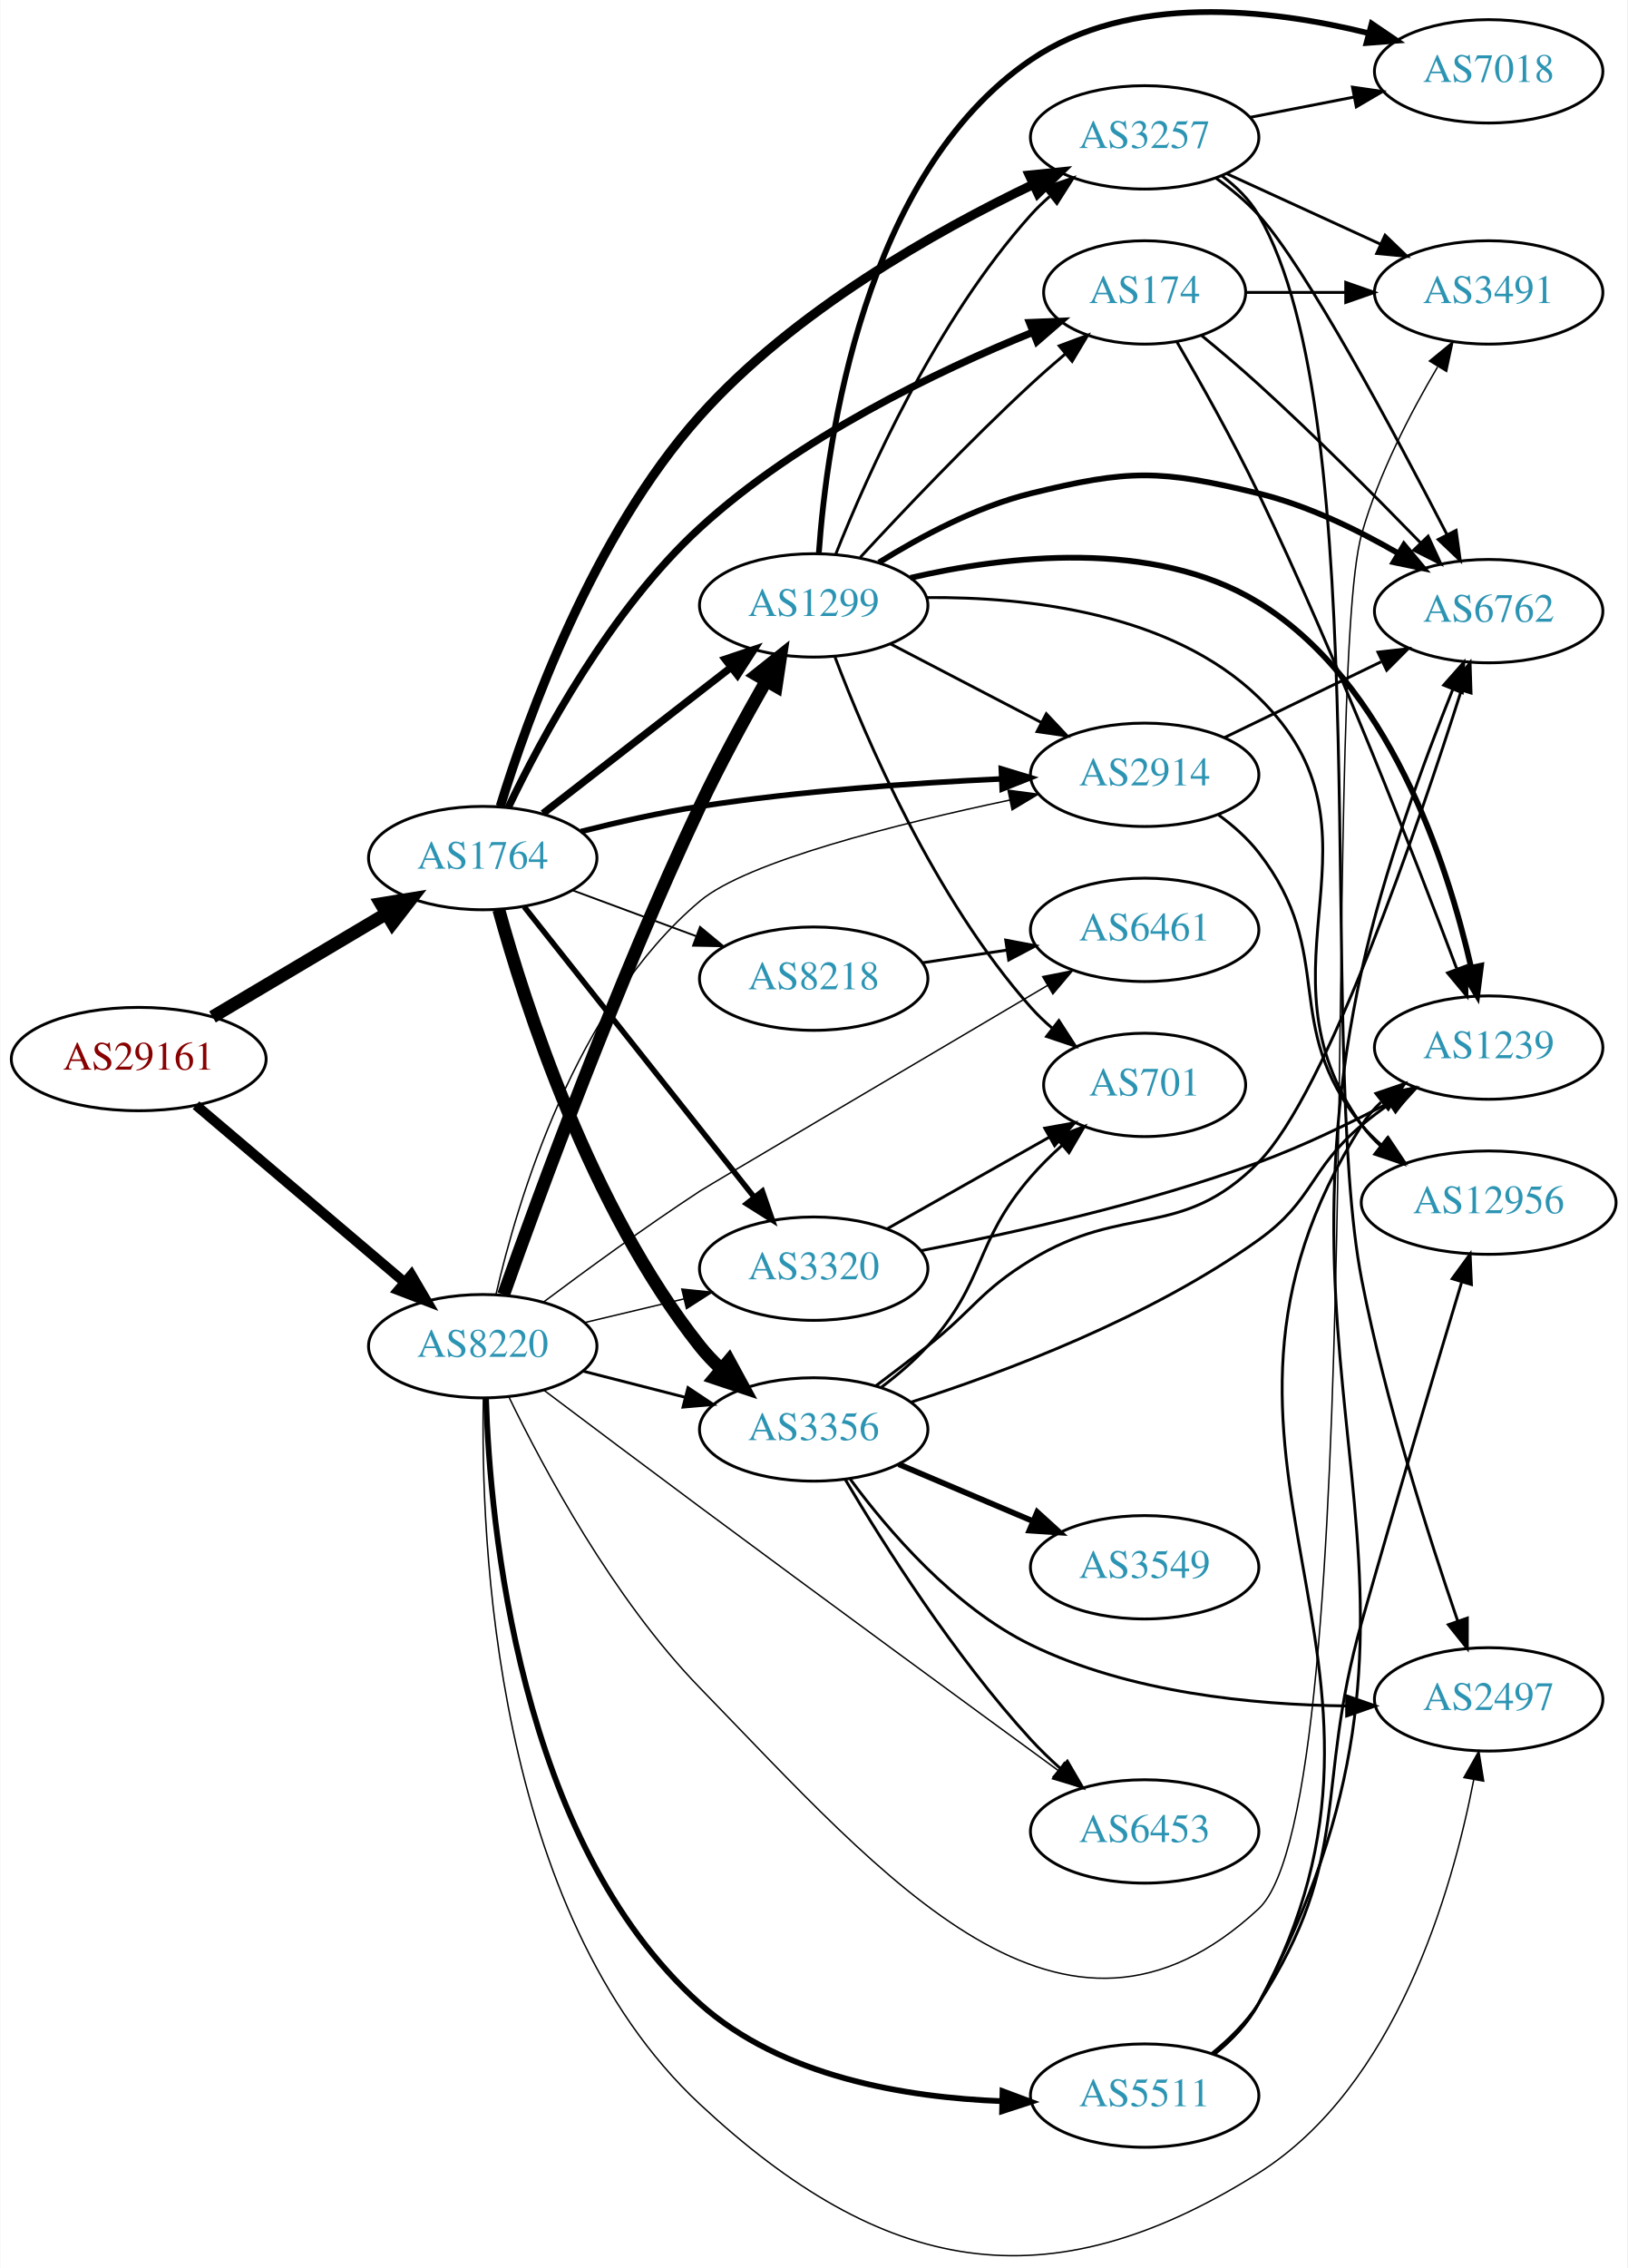
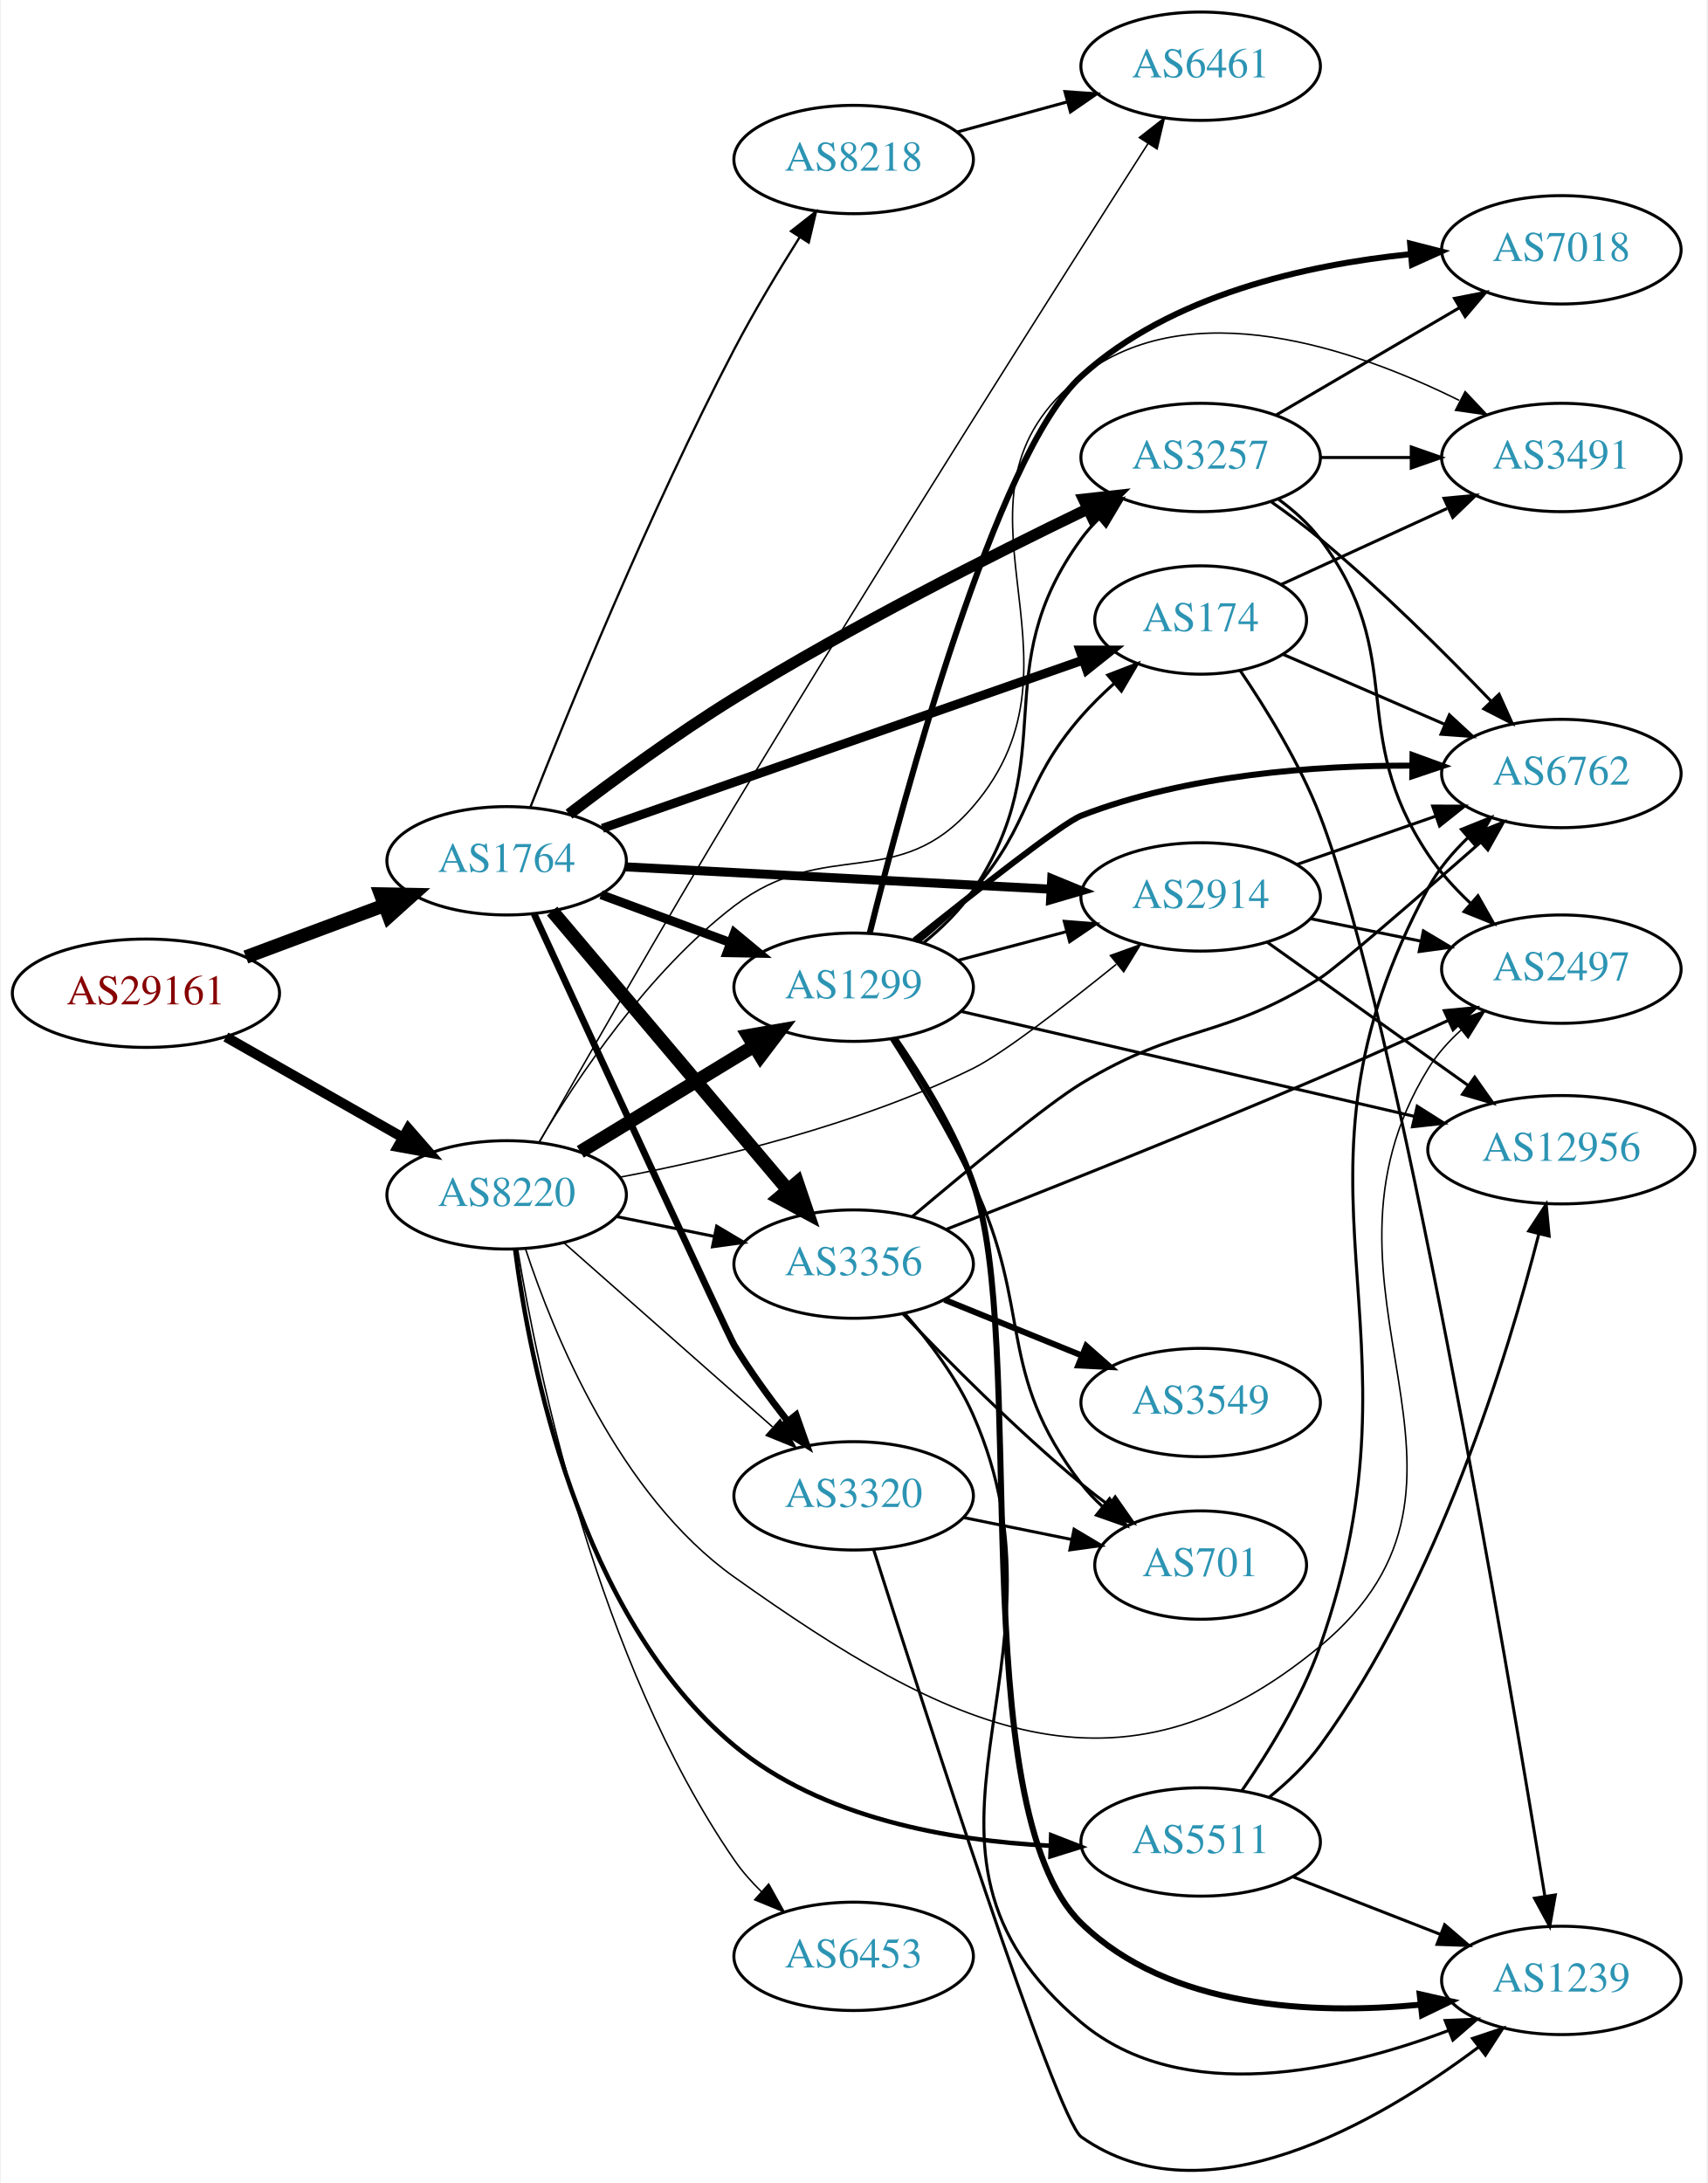
- <svg xmlns="http://www.w3.org/2000/svg" xmlns:xlink="http://www.w3.org/1999/xlink" width="567pt" height="790pt" viewBox="0.00 0.00 566.66 789.89">
-   <g id="graph0" class="graph" transform="scale(1 1) rotate(0) translate(4 785.887)">
-     <polygon fill="white" stroke="none" points="-4,4 -4,-785.887 562.663,-785.887 562.663,4 -4,4" />
+ <svg xmlns="http://www.w3.org/2000/svg" xmlns:xlink="http://www.w3.org/1999/xlink" width="567pt" height="725pt" viewBox="0.00 0.00 566.66 725.31">
+   <g id="graph0" class="graph" transform="scale(1 1) rotate(0) translate(4 721.313)">
+     <polygon fill="white" stroke="none" points="-4,4 -4,-721.313 562.663,-721.313 562.663,4 -4,4" />
    <g id="node1" class="node">
      <g id="a_node1">
        <a xlink:href="/asn/29161" xlink:title="AS29161 ~ Verbund Management Service GmbH [AT]">
-           <ellipse fill="#ffffff" stroke="black" cx="44.196" cy="-417.043" rx="44.393" ry="18" />
-           <text text-anchor="middle" x="44.196" y="-413.343" font-family="Times,serif" font-size="14.00" fill="#880000">AS29161</text>
+           <ellipse fill="#ffffff" stroke="black" cx="44.196" cy="-391.313" rx="44.393" ry="18" />
+           <text text-anchor="middle" x="44.196" y="-387.613" font-family="Times,serif" font-size="14.00" fill="#880000">AS29161</text>
        </a>
      </g>
    </g>
    <g id="node2" class="node">
      <g id="a_node2">
        <a xlink:href="/asn/1764" xlink:title="AS1764 ~ NEXTLAYER-AS [AT]">
-           <ellipse fill="#ffffff" stroke="black" cx="164.039" cy="-487.043" rx="39.794" ry="18" />
-           <text text-anchor="middle" x="164.039" y="-483.343" font-family="Times,serif" font-size="14.00" fill="#2c94b3">AS1764</text>
+           <ellipse fill="#ffffff" stroke="black" cx="164.039" cy="-435.313" rx="39.794" ry="18" />
+           <text text-anchor="middle" x="164.039" y="-431.613" font-family="Times,serif" font-size="14.00" fill="#2c94b3">AS1764</text>
        </a>
      </g>
    </g>
    <g id="edge1" class="edge">
-       <path fill="none" stroke="black" stroke-width="4.5" d="M69.9,-431.717C87.495,-442.169 111.321,-456.322 130.47,-467.697" />
-       <polygon fill="black" stroke="black" stroke-width="4.5" points="128.564,-471.144 139.173,-472.866 132.586,-464.374 128.564,-471.144" />
+       <path fill="none" stroke="black" stroke-width="4.5" d="M77.397,-403.336C91.596,-408.637 108.421,-414.92 123.384,-420.507" />
+       <polygon fill="black" stroke="black" stroke-width="4.5" points="122.156,-424.251 132.902,-424.06 124.911,-416.873 122.156,-424.251" />
    </g>
    <g id="node3" class="node">
      <g id="a_node3">
        <a xlink:href="/asn/8220" xlink:title="AS8220 ~ COLT [GB]">
-           <ellipse fill="#ffffff" stroke="black" cx="164.039" cy="-317.043" rx="39.794" ry="18" />
-           <text text-anchor="middle" x="164.039" y="-313.343" font-family="Times,serif" font-size="14.00" fill="#2c94b3">AS8220</text>
+           <ellipse fill="#ffffff" stroke="black" cx="164.039" cy="-324.313" rx="39.794" ry="18" />
+           <text text-anchor="middle" x="164.039" y="-320.613" font-family="Times,serif" font-size="14.00" fill="#2c94b3">AS8220</text>
        </a>
      </g>
    </g>
    <g id="edge2" class="edge">
-       <path fill="none" stroke="black" stroke-width="3.5" d="M64.129,-400.976C83.831,-384.258 114.826,-357.956 136.864,-339.254" />
-       <polygon fill="black" stroke="black" stroke-width="3.5" points="139.181,-341.879 144.541,-332.74 134.651,-336.542 139.181,-341.879" />
+       <path fill="none" stroke="black" stroke-width="3.333" d="M70.766,-376.775C87.985,-366.985 110.871,-353.973 129.542,-343.357" />
+       <polygon fill="black" stroke="black" stroke-width="3.333" points="131.363,-346.348 138.326,-338.363 127.903,-340.263 131.363,-346.348" />
    </g>
    <g id="node4" class="node">
      <g id="a_node4">
-         <a xlink:href="/asn/3257" xlink:title="AS3257 ~ GTT [DE]">
-           <ellipse fill="#ffffff" stroke="black" cx="394.625" cy="-738.043" rx="39.794" ry="18" />
-           <text text-anchor="middle" x="394.625" y="-734.343" font-family="Times,serif" font-size="14.00" fill="#2c94b3">AS3257</text>
+         <a xlink:href="/asn/2914" xlink:title="AS2914 ~ NTT America, Inc. [US]">
+           <ellipse fill="#ffffff" stroke="black" cx="394.625" cy="-423.313" rx="39.794" ry="18" />
+           <text text-anchor="middle" x="394.625" y="-419.613" font-family="Times,serif" font-size="14.00" fill="#2c94b3">AS2914</text>
        </a>
      </g>
    </g>
    <g id="edge3" class="edge">
-       <path fill="none" stroke="black" stroke-width="3.214" d="M170.157,-505.057C179.64,-535.876 202.438,-599.417 239.685,-641.043 272.321,-677.515 321.838,-705.37 355.85,-721.679" />
-       <polygon fill="black" stroke="black" stroke-width="3.214" points="354.465,-724.895 365.005,-725.97 357.436,-718.556 354.465,-724.895" />
+       <path fill="none" stroke="black" stroke-width="3" d="M203.557,-433.291C242.464,-431.248 302.694,-428.086 344.899,-425.871" />
+       <polygon fill="black" stroke="black" stroke-width="3" points="345.146,-429.363 354.949,-425.343 344.779,-422.372 345.146,-429.363" />
    </g>
    <g id="node5" class="node">
      <g id="a_node5">
        <a xlink:href="/asn/8218" xlink:title="AS8218 ~ legacy Neotelecoms [FR]">
-           <ellipse fill="#ffffff" stroke="black" cx="279.332" cy="-445.043" rx="39.794" ry="18" />
-           <text text-anchor="middle" x="279.332" y="-441.343" font-family="Times,serif" font-size="14.00" fill="#2c94b3">AS8218</text>
+           <ellipse fill="#ffffff" stroke="black" cx="279.332" cy="-668.313" rx="39.794" ry="18" />
+           <text text-anchor="middle" x="279.332" y="-664.613" font-family="Times,serif" font-size="14.00" fill="#2c94b3">AS8218</text>
        </a>
      </g>
    </g>
    <g id="edge4" class="edge">
-       <path fill="none" stroke="black" stroke-width="0.643" d="M195.399,-475.788C208.606,-470.892 224.263,-465.087 238.396,-459.848" />
-       <polygon fill="black" stroke="black" stroke-width="0.643" points="239.728,-463.087 247.887,-456.329 237.294,-456.524 239.728,-463.087" />
+       <path fill="none" stroke="black" stroke-width="0.75" d="M171.898,-453.058C184.216,-484.397 211.445,-551.332 239.685,-605.313 246.256,-617.873 254.352,-631.324 261.434,-642.559" />
+       <polygon fill="black" stroke="black" stroke-width="0.75" points="258.514,-644.49 266.847,-651.034 264.414,-640.722 258.514,-644.49" />
    </g>
    <g id="node6" class="node">
      <g id="a_node6">
-         <a xlink:href="/asn/1299" xlink:title="AS1299 ~ Telia Carrier [EU]">
-           <ellipse fill="#ffffff" stroke="black" cx="279.332" cy="-575.043" rx="39.794" ry="18" />
-           <text text-anchor="middle" x="279.332" y="-571.343" font-family="Times,serif" font-size="14.00" fill="#2c94b3">AS1299</text>
+         <a xlink:href="/asn/3257" xlink:title="AS3257 ~ GTT [DE]">
+           <ellipse fill="#ffffff" stroke="black" cx="394.625" cy="-569.313" rx="39.794" ry="18" />
+           <text text-anchor="middle" x="394.625" y="-565.613" font-family="Times,serif" font-size="14.00" fill="#2c94b3">AS3257</text>
        </a>
      </g>
    </g>
    <g id="edge5" class="edge">
-       <path fill="none" stroke="black" stroke-width="2.571" d="M185.032,-502.573C203.233,-516.711 230.282,-537.72 250.575,-553.483" />
-       <polygon fill="black" stroke="black" stroke-width="2.571" points="248.493,-556.298 258.538,-559.668 252.787,-550.77 248.493,-556.298" />
+       <path fill="none" stroke="black" stroke-width="3.75" d="M184.763,-450.806C199.502,-462.077 220.355,-477.387 239.685,-489.313 278.48,-513.246 325.207,-536.841 356.928,-552.134" />
+       <polygon fill="black" stroke="black" stroke-width="3.75" points="355.735,-555.443 366.266,-556.604 358.758,-549.129 355.735,-555.443" />
    </g>
    <g id="node7" class="node">
      <g id="a_node7">
        <a xlink:href="/asn/3320" xlink:title="AS3320 ~ DTAG [DE]">
-           <ellipse fill="#ffffff" stroke="black" cx="279.332" cy="-344.043" rx="39.794" ry="18" />
-           <text text-anchor="middle" x="279.332" y="-340.343" font-family="Times,serif" font-size="14.00" fill="#2c94b3">AS3320</text>
+           <ellipse fill="#ffffff" stroke="black" cx="279.332" cy="-224.313" rx="39.794" ry="18" />
+           <text text-anchor="middle" x="279.332" y="-220.613" font-family="Times,serif" font-size="14.00" fill="#2c94b3">AS3320</text>
        </a>
      </g>
    </g>
    <g id="edge6" class="edge">
-       <path fill="none" stroke="black" stroke-width="1.929" d="M178.48,-470.077C198.325,-445.028 235.589,-397.994 258.555,-369.005" />
-       <polygon fill="black" stroke="black" stroke-width="1.929" points="261.441,-370.998 264.908,-360.986 255.955,-366.651 261.441,-370.998" />
+       <path fill="none" stroke="black" stroke-width="2.25" d="M173.191,-417.594C192.132,-376.444 237.66,-277.645 239.685,-274.313 244.874,-265.775 251.261,-256.985 257.338,-249.202" />
+       <polygon fill="black" stroke="black" stroke-width="2.25" points="260.218,-251.204 263.738,-241.211 254.755,-246.828 260.218,-251.204" />
    </g>
    <g id="node8" class="node">
      <g id="a_node8">
-         <a xlink:href="/asn/2914" xlink:title="AS2914 ~ NTT America, Inc. [US]">
-           <ellipse fill="#ffffff" stroke="black" cx="394.625" cy="-516.043" rx="39.794" ry="18" />
-           <text text-anchor="middle" x="394.625" y="-512.343" font-family="Times,serif" font-size="14.00" fill="#2c94b3">AS2914</text>
+         <a xlink:href="/asn/3356" xlink:title="AS3356 ~ Level 3 Parent, LLC [US]">
+           <ellipse fill="#ffffff" stroke="black" cx="279.332" cy="-301.313" rx="39.794" ry="18" />
+           <text text-anchor="middle" x="279.332" y="-297.613" font-family="Times,serif" font-size="14.00" fill="#2c94b3">AS3356</text>
        </a>
      </g>
    </g>
    <g id="edge7" class="edge">
-       <path fill="none" stroke="black" stroke-width="1.929" d="M198.247,-496.296C211.097,-499.547 225.985,-502.917 239.685,-505.043 274.501,-510.447 314.166,-513.201 344.512,-514.603" />
-       <polygon fill="black" stroke="black" stroke-width="1.929" points="344.694,-518.113 354.835,-515.044 344.993,-511.12 344.694,-518.113" />
+       <path fill="none" stroke="black" stroke-width="4.5" d="M179.158,-418.612C198.833,-395.342 234.637,-352.994 257.415,-326.052" />
+       <polygon fill="black" stroke="black" stroke-width="4.5" points="260.585,-328.402 264.034,-318.223 254.571,-323.318 260.585,-328.402" />
    </g>
    <g id="node9" class="node">
      <g id="a_node9">
-         <a xlink:href="/asn/174" xlink:title="AS174 ~ Cogent Communications [US]">
-           <ellipse fill="#ffffff" stroke="black" cx="394.625" cy="-684.043" rx="35.194" ry="18" />
-           <text text-anchor="middle" x="394.625" y="-680.343" font-family="Times,serif" font-size="14.00" fill="#2c94b3">AS174</text>
+         <a xlink:href="/asn/1299" xlink:title="AS1299 ~ Telia Carrier [EU]">
+           <ellipse fill="#ffffff" stroke="black" cx="279.332" cy="-393.313" rx="39.794" ry="18" />
+           <text text-anchor="middle" x="279.332" y="-389.613" font-family="Times,serif" font-size="14.00" fill="#2c94b3">AS1299</text>
        </a>
      </g>
    </g>
    <g id="edge8" class="edge">
-       <path fill="none" stroke="black" stroke-width="2.571" d="M172.909,-504.589C184.57,-528.993 208.462,-573.404 239.685,-602.043 273.908,-633.433 322.374,-656.642 355.735,-670.207" />
-       <polygon fill="black" stroke="black" stroke-width="2.571" points="354.559,-673.505 365.145,-673.94 357.14,-666.999 354.559,-673.505" />
+       <path fill="none" stroke="black" stroke-width="3" d="M195.399,-424.057C208.606,-419.161 224.263,-413.357 238.396,-408.118" />
+       <polygon fill="black" stroke="black" stroke-width="3" points="239.728,-411.357 247.887,-404.599 237.294,-404.793 239.728,-411.357" />
    </g>
    <g id="node10" class="node">
      <g id="a_node10">
-         <a xlink:href="/asn/3356" xlink:title="AS3356 ~ Level 3 Parent, LLC [US]">
-           <ellipse fill="#ffffff" stroke="black" cx="279.332" cy="-288.043" rx="39.794" ry="18" />
-           <text text-anchor="middle" x="279.332" y="-284.343" font-family="Times,serif" font-size="14.00" fill="#2c94b3">AS3356</text>
+         <a xlink:href="/asn/174" xlink:title="AS174 ~ Cogent Communications [US]">
+           <ellipse fill="#ffffff" stroke="black" cx="394.625" cy="-515.313" rx="35.194" ry="18" />
+           <text text-anchor="middle" x="394.625" y="-511.613" font-family="Times,serif" font-size="14.00" fill="#2c94b3">AS174</text>
        </a>
      </g>
    </g>
    <g id="edge9" class="edge">
-       <path fill="none" stroke="black" stroke-width="4.5" d="M169.634,-469.06C178.708,-436.172 201.434,-365.285 239.685,-317.043 241.822,-314.348 244.266,-311.773 246.863,-309.347" />
-       <polygon fill="black" stroke="black" stroke-width="4.5" points="249.832,-311.996 254.963,-302.553 244.771,-305.963 249.832,-311.996" />
+       <path fill="none" stroke="black" stroke-width="3" d="M195.867,-446.102C237.219,-460.574 310.625,-486.265 355.431,-501.946" />
+       <polygon fill="black" stroke="black" stroke-width="3" points="354.486,-505.323 365.08,-505.323 356.798,-498.716 354.486,-505.323" />
    </g>
    <g id="edge36" class="edge">
-       <path fill="none" stroke="black" stroke-width="4.5" d="M171.303,-334.986C183.3,-368.809 210.892,-444.074 239.685,-505.043 246.65,-519.79 255.361,-535.744 262.749,-548.692" />
-       <polygon fill="black" stroke="black" stroke-width="4.5" points="259.441,-550.837 267.851,-557.528 266.261,-546.899 259.441,-550.837" />
-     </g>
-     <g id="edge39" class="edge">
-       <path fill="none" stroke="black" stroke-width="0.5" d="M199.646,-325.291C210.517,-327.881 222.671,-330.778 234.114,-333.505" />
-       <polygon fill="black" stroke="black" stroke-width="0.5" points="233.397,-336.932 243.936,-335.846 235.02,-330.123 233.397,-336.932" />
-     </g>
-     <g id="edge43" class="edge">
-       <path fill="none" stroke="black" stroke-width="0.5" d="M168.653,-335.091C176.085,-367.451 196.174,-435.38 239.685,-472.043 256.061,-485.842 308.494,-498.97 347.645,-507.236" />
-       <polygon fill="black" stroke="black" stroke-width="0.5" points="347.033,-510.684 357.535,-509.281 348.451,-503.829 347.033,-510.684" />
-     </g>
-     <g id="edge41" class="edge">
-       <path fill="none" stroke="black" d="M199.03,-308.342C210.233,-305.474 222.85,-302.245 234.671,-299.219" />
-       <polygon fill="black" stroke="black" points="235.544,-302.608 244.364,-296.738 233.808,-295.827 235.544,-302.608" />
+       <path fill="none" stroke="black" stroke-width="0.5" d="M201.61,-330.174C233.73,-336.266 281.109,-347.586 318.978,-366.313 328.964,-371.251 349.556,-387.156 366.587,-400.915" />
+       <polygon fill="black" stroke="black" stroke-width="0.5" points="364.635,-403.839 374.6,-407.439 369.055,-398.411 364.635,-403.839" />
+     </g>
+     <g id="edge42" class="edge">
+       <path fill="none" stroke="black" stroke-width="0.5" d="M182.99,-308.467C201.69,-291.961 231.167,-265.943 252.396,-247.205" />
+       <polygon fill="black" stroke="black" stroke-width="0.5" points="254.908,-249.657 260.089,-240.415 250.275,-244.409 254.908,-249.657" />
+     </g>
+     <g id="edge38" class="edge">
+       <path fill="none" stroke="black" d="M200.574,-317.098C210.803,-315.022 222.104,-312.728 232.846,-310.547" />
+       <polygon fill="black" stroke="black" points="233.818,-313.921 242.922,-308.501 232.425,-307.061 233.818,-313.921" />
+     </g>
+     <g id="edge40" class="edge">
+       <path fill="none" stroke="black" stroke-width="4.5" d="M188.513,-338.61C205.223,-348.786 227.878,-362.584 246.255,-373.777" />
+       <polygon fill="black" stroke="black" stroke-width="4.5" points="244.298,-377.195 254.887,-379.034 248.395,-370.47 244.298,-377.195" />
    </g>
    <g id="node11" class="node">
      <g id="a_node11">
        <a xlink:href="/asn/6461" xlink:title="AS6461 ~ Zayo Bandwidth [US]">
-           <ellipse fill="#ffffff" stroke="black" cx="394.625" cy="-462.043" rx="39.794" ry="18" />
-           <text text-anchor="middle" x="394.625" y="-458.343" font-family="Times,serif" font-size="14.00" fill="#2c94b3">AS6461</text>
-         </a>
-       </g>
-     </g>
-     <g id="edge42" class="edge">
-       <path fill="none" stroke="black" stroke-width="0.5" d="M185.276,-332.461C200.092,-343.556 220.821,-358.682 239.685,-371.043 242.585,-372.943 316.438,-416.527 360.78,-442.678" />
-       <polygon fill="black" stroke="black" stroke-width="0.5" points="359.099,-445.75 369.491,-447.815 362.655,-439.721 359.099,-445.75" />
-     </g>
-     <g id="node14" class="node">
-       <g id="a_node14">
+           <ellipse fill="#ffffff" stroke="black" cx="394.625" cy="-699.313" rx="39.794" ry="18" />
+           <text text-anchor="middle" x="394.625" y="-695.613" font-family="Times,serif" font-size="14.00" fill="#2c94b3">AS6461</text>
+         </a>
+       </g>
+     </g>
+     <g id="edge39" class="edge">
+       <path fill="none" stroke="black" stroke-width="0.5" d="M174.99,-341.952C189.122,-366.901 215.932,-413.853 239.685,-453.313 288.545,-534.48 348.685,-629.137 377.171,-673.671" />
+       <polygon fill="black" stroke="black" stroke-width="0.5" points="374.254,-675.606 382.593,-682.141 380.149,-671.832 374.254,-675.606" />
+     </g>
+     <g id="node12" class="node">
+       <g id="a_node12">
        <a xlink:href="/asn/3491" xlink:title="AS3491 ~ PCCW Global, Inc. [US]">
-           <ellipse fill="#ffffff" stroke="black" cx="514.467" cy="-684.043" rx="39.794" ry="18" />
-           <text text-anchor="middle" x="514.467" y="-680.343" font-family="Times,serif" font-size="14.00" fill="#2c94b3">AS3491</text>
-         </a>
-       </g>
-     </g>
-     <g id="edge38" class="edge">
-       <path fill="none" stroke="black" stroke-width="0.5" d="M173.179,-299.303C185.161,-274.545 209.431,-229.175 239.685,-198.043 304.504,-131.343 366.085,-57.789 434.271,-121.043 473.4,-157.341 455.778,-548.676 470.271,-600.043 476.078,-620.624 487.178,-642.034 496.671,-658.088" />
-       <polygon fill="black" stroke="black" stroke-width="0.5" points="493.832,-660.155 502.023,-666.875 499.81,-656.514 493.832,-660.155" />
+           <ellipse fill="#ffffff" stroke="black" cx="514.467" cy="-569.313" rx="39.794" ry="18" />
+           <text text-anchor="middle" x="514.467" y="-565.613" font-family="Times,serif" font-size="14.00" fill="#2c94b3">AS3491</text>
+         </a>
+       </g>
+     </g>
+     <g id="edge43" class="edge">
+       <path fill="none" stroke="black" stroke-width="0.5" d="M174.772,-341.789C187.325,-362.93 210.992,-398.403 239.685,-420.313 270.024,-443.478 294.053,-424.403 318.978,-453.313 361.774,-502.95 303.287,-556.022 354.978,-596.313 390.997,-624.388 445.715,-605.547 480.517,-588.292" />
+       <polygon fill="black" stroke="black" stroke-width="0.5" points="482.496,-591.209 489.772,-583.508 479.282,-584.99 482.496,-591.209" />
    </g>
    <g id="node15" class="node">
      <g id="a_node15">
        <a xlink:href="/asn/2497" xlink:title="AS2497 ~ Internet Initiative Japan Inc. [JP]">
-           <ellipse fill="#ffffff" stroke="black" cx="514.467" cy="-194.043" rx="39.794" ry="18" />
-           <text text-anchor="middle" x="514.467" y="-190.343" font-family="Times,serif" font-size="14.00" fill="#2c94b3">AS2497</text>
-         </a>
-       </g>
-     </g>
-     <g id="edge40" class="edge">
-       <path fill="none" stroke="black" stroke-width="0.5" d="M164.262,-298.771C163.29,-250.753 167.735,-120.104 239.685,-53.043 303.429,6.369 360.519,17.365 434.271,-29.043 482.206,-59.206 501.783,-127.355 509.253,-165.971" />
-       <polygon fill="black" stroke="black" stroke-width="0.5" points="505.846,-166.797 511.053,-176.023 512.736,-165.563 505.846,-166.797" />
+           <ellipse fill="#ffffff" stroke="black" cx="514.467" cy="-399.313" rx="39.794" ry="18" />
+           <text text-anchor="middle" x="514.467" y="-395.613" font-family="Times,serif" font-size="14.00" fill="#2c94b3">AS2497</text>
+         </a>
+       </g>
+     </g>
+     <g id="edge37" class="edge">
+       <path fill="none" stroke="black" stroke-width="0.5" d="M170.331,-306.298C179.551,-278.262 201.335,-224.585 239.685,-197.313 310.654,-146.844 367.259,-118.697 434.271,-174.313 501.08,-229.759 424.752,-292.382 470.271,-366.313 473.178,-371.034 477.026,-375.326 481.229,-379.138" />
+       <polygon fill="black" stroke="black" stroke-width="0.5" points="479.078,-381.899 489.054,-385.468 483.481,-376.457 479.078,-381.899" />
    </g>
    <g id="node20" class="node">
      <g id="a_node20">
-         <a xlink:href="/asn/6453" xlink:title="AS6453 ~ TATA COMMUNICATIONS (AMERICA) INC [US]">
-           <ellipse fill="#ffffff" stroke="black" cx="394.625" cy="-148.043" rx="39.794" ry="18" />
-           <text text-anchor="middle" x="394.625" y="-144.343" font-family="Times,serif" font-size="14.00" fill="#2c94b3">AS6453</text>
-         </a>
-       </g>
-     </g>
-     <g id="edge44" class="edge">
-       <path fill="none" stroke="black" stroke-width="0.5" d="M185.273,-301.774C200.265,-290.483 221.211,-274.753 239.685,-261.043 283.002,-228.898 333.439,-191.968 364.449,-169.32" />
-       <polygon fill="black" stroke="black" stroke-width="0.5" points="366.646,-172.05 372.658,-163.327 362.518,-166.397 366.646,-172.05" />
+         <a xlink:href="/asn/5511" xlink:title="AS5511 ~ Orange S.A. [FR]">
+           <ellipse fill="#ffffff" stroke="black" cx="394.625" cy="-109.313" rx="39.794" ry="18" />
+           <text text-anchor="middle" x="394.625" y="-105.613" font-family="Times,serif" font-size="14.00" fill="#2c94b3">AS5511</text>
+         </a>
+       </g>
+     </g>
+     <g id="edge41" class="edge">
+       <path fill="none" stroke="black" stroke-width="1.5" d="M166.864,-306.242C171.618,-269.184 187.867,-184.45 239.685,-141.313 268.743,-117.123 311.421,-109.741 344.475,-108.061" />
+       <polygon fill="black" stroke="black" stroke-width="1.5" points="344.966,-111.546 354.839,-107.702 344.724,-104.551 344.966,-111.546" />
    </g>
    <g id="node21" class="node">
      <g id="a_node21">
-         <a xlink:href="/asn/5511" xlink:title="AS5511 ~ Orange S.A. [FR]">
-           <ellipse fill="#ffffff" stroke="black" cx="394.625" cy="-56.043" rx="39.794" ry="18" />
-           <text text-anchor="middle" x="394.625" y="-52.343" font-family="Times,serif" font-size="14.00" fill="#2c94b3">AS5511</text>
-         </a>
-       </g>
-     </g>
-     <g id="edge37" class="edge">
-       <path fill="none" stroke="black" stroke-width="2" d="M165.181,-298.943C166.564,-255.486 176.448,-144.671 239.685,-88.043 268.157,-62.546 311.534,-55.367 344.994,-54.096" />
-       <polygon fill="black" stroke="black" stroke-width="2" points="345.111,-57.594 355.033,-53.877 344.959,-50.596 345.111,-57.594" />
-     </g>
-     <g id="node12" class="node">
-       <g id="a_node12">
-         <a xlink:href="/asn/7018" xlink:title="AS7018 ~ AT&amp;T Services, Inc. [US]">
-           <ellipse fill="#ffffff" stroke="black" cx="514.467" cy="-761.043" rx="39.794" ry="18" />
-           <text text-anchor="middle" x="514.467" y="-757.343" font-family="Times,serif" font-size="14.00" fill="#2c94b3">AS7018</text>
-         </a>
-       </g>
-     </g>
-     <g id="edge11" class="edge">
-       <path fill="none" stroke="black" d="M431.301,-745.006C442.733,-747.237 455.554,-749.74 467.608,-752.092" />
-       <polygon fill="black" stroke="black" points="467.02,-755.544 477.505,-754.024 468.361,-748.673 467.02,-755.544" />
+         <a xlink:href="/asn/6453" xlink:title="AS6453 ~ TATA COMMUNICATIONS (AMERICA) INC [US]">
+           <ellipse fill="#ffffff" stroke="black" cx="279.332" cy="-71.313" rx="39.794" ry="18" />
+           <text text-anchor="middle" x="279.332" y="-67.613" font-family="Times,serif" font-size="14.00" fill="#2c94b3">AS6453</text>
+         </a>
+       </g>
+     </g>
+     <g id="edge44" class="edge">
+       <path fill="none" stroke="black" stroke-width="0.5" d="M167.7,-306.199C174.242,-266.424 194.016,-169.714 239.685,-103.313 242.254,-99.578 245.374,-96.04 248.717,-92.772" />
+       <polygon fill="black" stroke="black" stroke-width="0.5" points="251.103,-95.335 256.26,-86.08 246.457,-90.098 251.103,-95.335" />
    </g>
    <g id="node13" class="node">
      <g id="a_node13">
        <a xlink:href="/asn/6762" xlink:title="AS6762 ~ TELECOM ITALIA SPARKLE S.p.A. [IT]">
-           <ellipse fill="#ffffff" stroke="black" cx="514.467" cy="-573.043" rx="39.794" ry="18" />
-           <text text-anchor="middle" x="514.467" y="-569.343" font-family="Times,serif" font-size="14.00" fill="#2c94b3">AS6762</text>
-         </a>
-       </g>
-     </g>
-     <g id="edge12" class="edge">
-       <path fill="none" stroke="black" d="M419.444,-723.867C424.691,-720.1 429.962,-715.753 434.271,-711.043 450.676,-693.113 481.944,-634.636 499.893,-599.821" />
-       <polygon fill="black" stroke="black" points="503.131,-601.178 504.579,-590.682 496.902,-597.984 503.131,-601.178" />
-     </g>
-     <g id="edge13" class="edge">
-       <path fill="none" stroke="black" d="M423.253,-725.382C439.21,-718.07 459.481,-708.781 476.764,-700.862" />
-       <polygon fill="black" stroke="black" points="478.378,-703.972 486.011,-696.624 475.462,-697.608 478.378,-703.972" />
-     </g>
-     <g id="edge14" class="edge">
-       <path fill="none" stroke="black" d="M421.42,-724.734C426.451,-720.975 431.133,-716.414 434.271,-711.043 476.064,-639.527 454.449,-421.349 470.271,-340.043 478.491,-297.801 493.726,-250.239 503.729,-221.208" />
-       <polygon fill="black" stroke="black" points="507.039,-222.346 507.029,-211.751 500.43,-220.039 507.039,-222.346" />
-     </g>
-     <g id="edge10" class="edge">
-       <path fill="none" stroke="black" d="M317.115,-450.562C326.513,-451.973 336.748,-453.508 346.584,-454.984" />
-       <polygon fill="black" stroke="black" points="346.23,-458.47 356.638,-456.493 347.269,-451.548 346.23,-458.47" />
-     </g>
-     <g id="edge18" class="edge">
-       <path fill="none" stroke="black" d="M287.048,-592.964C298.057,-620.628 322.054,-674.363 354.978,-711.043 356.977,-713.27 359.193,-715.412 361.524,-717.447" />
-       <polygon fill="black" stroke="black" points="359.72,-720.482 369.74,-723.926 364.055,-714.985 359.72,-720.482" />
-     </g>
-     <g id="edge21" class="edge">
-       <path fill="none" stroke="black" d="M306.04,-561.655C321.573,-553.565 341.585,-543.144 358.557,-534.305" />
-       <polygon fill="black" stroke="black" points="360.373,-537.305 367.626,-529.582 357.14,-531.097 360.373,-537.305" />
-     </g>
-     <g id="edge20" class="edge">
-       <path fill="none" stroke="black" d="M295.559,-591.779C310.303,-607.733 333.515,-632.198 354.978,-652.043 358.798,-655.575 362.938,-659.2 367.042,-662.683" />
-       <polygon fill="black" stroke="black" points="364.872,-665.431 374.795,-669.144 369.354,-660.053 364.872,-665.431" />
+           <ellipse fill="#ffffff" stroke="black" cx="514.467" cy="-464.313" rx="39.794" ry="18" />
+           <text text-anchor="middle" x="514.467" y="-460.613" font-family="Times,serif" font-size="14.00" fill="#2c94b3">AS6762</text>
+         </a>
+       </g>
    </g>
    <g id="edge16" class="edge">
-       <path fill="none" stroke="black" stroke-width="2" d="M281.118,-593.199C283.92,-632.546 296.699,-725.324 354.978,-765.043 389.342,-788.463 438.347,-782.846 472.743,-774.308" />
-       <polygon fill="black" stroke="black" stroke-width="2" points="473.71,-777.673 482.474,-771.719 471.91,-770.908 473.71,-777.673" />
-     </g>
-     <g id="edge15" class="edge">
-       <path fill="none" stroke="black" stroke-width="2" d="M302.068,-589.99C316.39,-598.905 335.95,-609.372 354.978,-614.043 389.203,-622.445 400.03,-622.381 434.271,-614.043 451.3,-609.896 468.755,-601.4 482.929,-593.211" />
-       <polygon fill="black" stroke="black" stroke-width="2" points="484.962,-596.073 491.732,-587.924 481.357,-590.072 484.962,-596.073" />
+       <path fill="none" stroke="black" d="M426.586,-434.085C440.683,-438.99 457.559,-444.861 472.673,-450.119" />
+       <polygon fill="black" stroke="black" points="471.708,-453.49 482.303,-453.47 474.008,-446.878 471.708,-453.49" />
+     </g>
+     <g id="edge17" class="edge">
+       <path fill="none" stroke="black" d="M430.981,-416.112C442.528,-413.76 455.52,-411.114 467.718,-408.63" />
+       <polygon fill="black" stroke="black" points="468.628,-412.017 477.728,-406.591 467.231,-405.157 468.628,-412.017" />
    </g>
    <g id="node16" class="node">
      <g id="a_node16">
+         <a xlink:href="/asn/12956" xlink:title="AS12956 ~ TELXIUS [ES]">
+           <ellipse fill="#ffffff" stroke="black" cx="514.467" cy="-339.313" rx="44.393" ry="18" />
+           <text text-anchor="middle" x="514.467" y="-335.613" font-family="Times,serif" font-size="14.00" fill="#2c94b3">AS12956</text>
+         </a>
+       </g>
+     </g>
+     <g id="edge15" class="edge">
+       <path fill="none" stroke="black" d="M416.692,-408.295C435.312,-395.023 462.677,-375.517 483.561,-360.63" />
+       <polygon fill="black" stroke="black" points="485.673,-363.423 491.784,-354.769 481.61,-357.723 485.673,-363.423" />
+     </g>
+     <g id="edge10" class="edge">
+       <path fill="none" stroke="black" d="M313.71,-677.446C325.133,-680.572 338.083,-684.115 350.182,-687.426" />
+       <polygon fill="black" stroke="black" points="349.524,-690.874 360.093,-690.138 351.371,-684.122 349.524,-690.874" />
+     </g>
+     <g id="edge11" class="edge">
+       <path fill="none" stroke="black" d="M434.537,-569.313C444.091,-569.313 454.44,-569.313 464.403,-569.313" />
+       <polygon fill="black" stroke="black" points="464.595,-572.813 474.595,-569.313 464.595,-565.813 464.595,-572.813" />
+     </g>
+     <g id="edge12" class="edge">
+       <path fill="none" stroke="black" d="M418.169,-554.512C423.575,-550.707 429.237,-546.5 434.271,-542.313 454.544,-525.451 475.738,-504.367 491.094,-488.373" />
+       <polygon fill="black" stroke="black" points="493.778,-490.629 498.134,-480.971 488.706,-485.805 493.778,-490.629" />
+     </g>
+     <g id="node14" class="node">
+       <g id="a_node14">
+         <a xlink:href="/asn/7018" xlink:title="AS7018 ~ AT&amp;T Services, Inc. [US]">
+           <ellipse fill="#ffffff" stroke="black" cx="514.467" cy="-638.313" rx="39.794" ry="18" />
+           <text text-anchor="middle" x="514.467" y="-634.613" font-family="Times,serif" font-size="14.00" fill="#2c94b3">AS7018</text>
+         </a>
+       </g>
+     </g>
+     <g id="edge13" class="edge">
+       <path fill="none" stroke="black" d="M419.756,-583.442C437.312,-593.722 461.286,-607.759 480.591,-619.063" />
+       <polygon fill="black" stroke="black" points="478.97,-622.169 489.368,-624.202 482.507,-616.129 478.97,-622.169" />
+     </g>
+     <g id="edge14" class="edge">
+       <path fill="none" stroke="black" d="M420.524,-555.407C425.602,-551.679 430.528,-547.281 434.271,-542.313 463.955,-502.909 442.832,-478.311 470.271,-437.313 474.153,-431.513 479.134,-426.048 484.325,-421.167" />
+       <polygon fill="black" stroke="black" points="486.761,-423.686 491.976,-414.464 482.148,-418.421 486.761,-423.686" />
+     </g>
+     <g id="node18" class="node">
+       <g id="a_node18">
+         <a xlink:href="/asn/701" xlink:title="AS701 ~ UUNET [US]">
+           <ellipse fill="#ffffff" stroke="black" cx="394.625" cy="-201.313" rx="35.194" ry="18" />
+           <text text-anchor="middle" x="394.625" y="-197.613" font-family="Times,serif" font-size="14.00" fill="#2c94b3">AS701</text>
+         </a>
+       </g>
+     </g>
+     <g id="edge34" class="edge">
+       <path fill="none" stroke="black" d="M315.867,-217.098C327.21,-214.796 339.871,-212.225 351.628,-209.839" />
+       <polygon fill="black" stroke="black" points="352.568,-213.219 361.671,-207.8 351.175,-206.359 352.568,-213.219" />
+     </g>
+     <g id="node19" class="node">
+       <g id="a_node19">
        <a xlink:href="/asn/1239" xlink:title="AS1239 ~ Sprint [US]">
-           <ellipse fill="#ffffff" stroke="black" cx="514.467" cy="-421.043" rx="39.794" ry="18" />
-           <text text-anchor="middle" x="514.467" y="-417.343" font-family="Times,serif" font-size="14.00" fill="#2c94b3">AS1239</text>
-         </a>
-       </g>
-     </g>
-     <g id="edge17" class="edge">
-       <path fill="none" stroke="black" stroke-width="2" d="M313.033,-584.634C346.145,-592.318 397.57,-598.505 434.271,-576.043 479.547,-548.333 499.977,-485.672 508.341,-449.071" />
-       <polygon fill="black" stroke="black" stroke-width="2" points="511.814,-449.563 510.477,-439.053 504.968,-448.103 511.814,-449.563" />
+           <ellipse fill="#ffffff" stroke="black" cx="514.467" cy="-63.313" rx="39.794" ry="18" />
+           <text text-anchor="middle" x="514.467" y="-59.613" font-family="Times,serif" font-size="14.00" fill="#2c94b3">AS1239</text>
+         </a>
+       </g>
+     </g>
+     <g id="edge35" class="edge">
+       <path fill="none" stroke="black" d="M285.997,-206.37C301.946,-156.118 346.608,-17.249 354.978,-11.313 395.808,17.643 453.756,-16.21 487.091,-41.255" />
+       <polygon fill="black" stroke="black" points="484.962,-44.033 495.011,-47.389 489.248,-38.498 484.962,-44.033" />
+     </g>
+     <g id="edge21" class="edge">
+       <path fill="none" stroke="black" d="M298.816,-317.095C316.966,-332.42 343.542,-354.358 354.978,-361.313 387.892,-381.328 401.686,-375.766 434.271,-396.313 440.082,-399.977 466.793,-423.156 487.607,-441.448" />
+       <polygon fill="black" stroke="black" points="485.421,-444.186 495.24,-448.168 490.047,-438.933 485.421,-444.186" />
+     </g>
+     <g id="edge19" class="edge">
+       <path fill="none" stroke="black" d="M310.001,-312.817C341.118,-324.986 391.368,-344.932 434.271,-363.313 448.235,-369.295 463.452,-376.134 476.782,-382.233" />
+       <polygon fill="black" stroke="black" points="475.562,-385.524 486.11,-386.52 478.485,-379.164 475.562,-385.524" />
    </g>
    <g id="node17" class="node">
      <g id="a_node17">
-         <a xlink:href="/asn/701" xlink:title="AS701 ~ UUNET [US]">
-           <ellipse fill="#ffffff" stroke="black" cx="394.625" cy="-408.043" rx="35.194" ry="18" />
-           <text text-anchor="middle" x="394.625" y="-404.343" font-family="Times,serif" font-size="14.00" fill="#2c94b3">AS701</text>
-         </a>
-       </g>
-     </g>
-     <g id="edge19" class="edge">
-       <path fill="none" stroke="black" d="M286.745,-557.049C297.502,-528.698 321.353,-472.965 354.978,-435.043 357.204,-432.532 359.709,-430.133 362.345,-427.874" />
-       <polygon fill="black" stroke="black" points="364.747,-430.441 370.504,-421.547 360.457,-424.909 364.747,-430.441" />
-     </g>
-     <g id="node18" class="node">
-       <g id="a_node18">
-         <a xlink:href="/asn/12956" xlink:title="AS12956 ~ TELXIUS [ES]">
-           <ellipse fill="#ffffff" stroke="black" cx="514.467" cy="-367.043" rx="44.393" ry="18" />
-           <text text-anchor="middle" x="514.467" y="-363.343" font-family="Times,serif" font-size="14.00" fill="#2c94b3">AS12956</text>
-         </a>
-       </g>
+         <a xlink:href="/asn/3549" xlink:title="AS3549 ~ Level 3 Parent, LLC [US]">
+           <ellipse fill="#ffffff" stroke="black" cx="394.625" cy="-255.313" rx="39.794" ry="18" />
+           <text text-anchor="middle" x="394.625" y="-251.613" font-family="Times,serif" font-size="14.00" fill="#2c94b3">AS3549</text>
+         </a>
+       </g>
+     </g>
+     <g id="edge18" class="edge">
+       <path fill="none" stroke="black" stroke-width="2" d="M309.507,-289.467C323.383,-283.833 340.16,-277.021 355.069,-270.967" />
+       <polygon fill="black" stroke="black" stroke-width="2" points="356.599,-274.124 364.548,-267.119 353.966,-267.638 356.599,-274.124" />
+     </g>
+     <g id="edge20" class="edge">
+       <path fill="none" stroke="black" d="M295.637,-284.858C310.25,-269.517 333.206,-246.356 354.978,-228.313 357.857,-225.927 360.94,-223.532 364.061,-221.208" />
+       <polygon fill="black" stroke="black" points="366.23,-223.959 372.302,-215.277 362.141,-218.278 366.23,-223.959" />
    </g>
    <g id="edge22" class="edge">
-       <path fill="none" stroke="black" d="M318.78,-577.773C353.532,-578.034 403.779,-572.572 434.271,-543.043 483.212,-495.649 430.431,-449.307 470.271,-394.043 472.185,-391.389 474.447,-388.937 476.918,-386.686" />
-       <polygon fill="black" stroke="black" points="479.081,-389.438 484.815,-380.529 474.777,-383.918 479.081,-389.438" />
+       <path fill="none" stroke="black" d="M296.555,-284.614C304.523,-275.479 313.555,-263.55 318.978,-251.313 355.929,-167.942 285.067,-107.866 354.978,-49.313 388.658,-21.104 441.664,-33.35 476.981,-46.672" />
+       <polygon fill="black" stroke="black" points="475.857,-49.991 486.443,-50.425 478.438,-43.484 475.857,-49.991" />
+     </g>
+     <g id="edge30" class="edge">
+       <path fill="none" stroke="black" d="M314.016,-402.232C325.329,-405.228 338.112,-408.613 350.072,-411.78" />
+       <polygon fill="black" stroke="black" points="349.311,-415.199 359.874,-414.375 351.103,-408.432 349.311,-415.199" />
+     </g>
+     <g id="edge27" class="edge">
+       <path fill="none" stroke="black" d="M302.514,-408.005C308.555,-412.903 314.624,-418.793 318.978,-425.313 349.195,-470.556 322.937,-498.343 354.978,-542.313 356.695,-544.669 358.683,-546.893 360.833,-548.975" />
+       <polygon fill="black" stroke="black" points="358.696,-551.751 368.607,-555.495 363.194,-546.387 358.696,-551.751" />
+     </g>
+     <g id="edge29" class="edge">
+       <path fill="none" stroke="black" d="M301.105,-408.449C307.237,-413.442 313.71,-419.274 318.978,-425.313 338.923,-448.175 335.033,-460.45 354.978,-483.313 358.242,-487.054 361.969,-490.716 365.79,-494.148" />
+       <polygon fill="black" stroke="black" points="363.761,-497.017 373.648,-500.822 368.292,-491.681 363.761,-497.017" />
+     </g>
+     <g id="edge25" class="edge">
+       <path fill="none" stroke="black" stroke-width="2" d="M299.545,-408.877C319.51,-424.904 348.707,-447.88 354.978,-450.313 390.066,-463.927 432.701,-467.015 464.909,-466.925" />
+       <polygon fill="black" stroke="black" stroke-width="2" points="465.023,-470.424 474.977,-466.794 464.932,-463.425 465.023,-470.424" />
+     </g>
+     <g id="edge23" class="edge">
+       <path fill="none" stroke="black" stroke-width="2" d="M284.651,-411.187C295.773,-455.813 326.522,-570.396 354.978,-596.313 384.635,-623.323 429.667,-633.324 464.16,-636.856" />
+       <polygon fill="black" stroke="black" stroke-width="2" points="464.232,-640.376 474.498,-637.757 464.839,-633.402 464.232,-640.376" />
+     </g>
+     <g id="edge28" class="edge">
+       <path fill="none" stroke="black" d="M314.983,-385.287C354.959,-376.027 420.928,-360.747 465.742,-350.367" />
+       <polygon fill="black" stroke="black" points="466.574,-353.767 475.526,-348.101 464.994,-346.948 466.574,-353.767" />
+     </g>
+     <g id="edge26" class="edge">
+       <path fill="none" stroke="black" d="M291.763,-376.153C300,-363.327 311.021,-345.172 318.978,-328.313 339.14,-285.595 326.268,-265.823 354.978,-228.313 357.018,-225.648 359.395,-223.144 361.95,-220.818" />
+       <polygon fill="black" stroke="black" points="364.363,-223.37 369.987,-214.39 359.991,-217.903 364.363,-223.37" />
    </g>
    <g id="edge24" class="edge">
-       <path fill="none" stroke="black" d="M316.801,-350.333C348.443,-356.37 395.179,-366.694 434.271,-381.043 449.78,-386.736 466.194,-394.679 480.033,-401.988" />
-       <polygon fill="black" stroke="black" points="478.697,-405.244 489.159,-406.912 482.02,-399.083 478.697,-405.244" />
-     </g>
-     <g id="edge23" class="edge">
-       <path fill="none" stroke="black" d="M304.914,-357.93C321.429,-367.259 343.365,-379.651 361.292,-389.778" />
-       <polygon fill="black" stroke="black" points="359.823,-392.968 370.251,-394.839 363.266,-386.873 359.823,-392.968" />
-     </g>
-     <g id="edge34" class="edge">
-       <path fill="none" stroke="black" d="M422.365,-528.977C438.523,-536.793 459.338,-546.861 476.992,-555.4" />
-       <polygon fill="black" stroke="black" points="475.898,-558.759 486.425,-559.963 478.947,-552.457 475.898,-558.759" />
-     </g>
-     <g id="edge35" class="edge">
-       <path fill="none" stroke="black" d="M420.407,-502.048C425.491,-498.324 430.449,-493.951 434.271,-489.043 462.012,-453.418 441.628,-428.947 470.271,-394.043 472.347,-391.513 474.725,-389.151 477.275,-386.96" />
-       <polygon fill="black" stroke="black" points="479.427,-389.721 485.307,-380.908 475.214,-384.13 479.427,-389.721" />
-     </g>
-     <g id="edge25" class="edge">
-       <path fill="none" stroke="black" d="M414.399,-669.084C420.811,-663.821 427.955,-657.786 434.271,-652.043 453.905,-634.192 475.142,-612.89 490.677,-596.907" />
-       <polygon fill="black" stroke="black" points="493.378,-599.149 497.813,-589.527 488.346,-594.283 493.378,-599.149" />
-     </g>
-     <g id="edge26" class="edge">
-       <path fill="none" stroke="black" d="M430.026,-684.043C440.85,-684.043 453.018,-684.043 464.645,-684.043" />
-       <polygon fill="black" stroke="black" points="464.676,-687.543 474.676,-684.043 464.676,-680.543 464.676,-687.543" />
-     </g>
-     <g id="edge27" class="edge">
-       <path fill="none" stroke="black" d="M405.88,-666.787C414.018,-652.794 425.452,-632.445 434.271,-614.043 461.885,-556.424 489.05,-486.565 503.27,-448.698" />
-       <polygon fill="black" stroke="black" points="506.709,-449.495 506.928,-438.903 500.151,-447.047 506.709,-449.495" />
-     </g>
-     <g id="edge28" class="edge">
-       <path fill="none" stroke="black" d="M300.938,-303.202C306.813,-307.605 313.189,-312.463 318.978,-317.043 335.313,-329.964 337.221,-336.158 354.978,-347.043 387.67,-367.082 407.346,-353.742 434.271,-381.043 458.213,-405.319 490.003,-498.515 504.979,-545.55" />
-       <polygon fill="black" stroke="black" points="501.649,-546.628 507.994,-555.113 508.325,-544.523 501.649,-546.628" />
+       <path fill="none" stroke="black" stroke-width="2" d="M292.975,-376.309C301.694,-363.706 312.79,-345.759 318.978,-328.313 337.448,-276.242 315.407,-120.868 354.978,-82.313 384.154,-53.886 432.076,-51.839 467.599,-55.251" />
+       <polygon fill="black" stroke="black" stroke-width="2" points="467.395,-58.75 477.726,-56.401 468.185,-51.795 467.395,-58.75" />
+     </g>
+     <g id="edge32" class="edge">
+       <path fill="none" stroke="black" d="M421.486,-527.163C437.606,-534.55 458.609,-544.174 476.474,-552.361" />
+       <polygon fill="black" stroke="black" points="475.476,-555.754 486.025,-556.738 478.392,-549.39 475.476,-555.754" />
    </g>
    <g id="edge31" class="edge">
-       <path fill="none" stroke="black" d="M292.071,-270.735C305.159,-252.981 328.061,-226.163 354.978,-213.043 389.145,-196.389 432.194,-192.127 464.801,-191.758" />
-       <polygon fill="black" stroke="black" points="464.994,-195.258 474.996,-191.764 464.999,-188.258 464.994,-195.258" />
-     </g>
-     <g id="edge32" class="edge">
-       <path fill="none" stroke="black" d="M313.082,-297.497C345.77,-307.944 396.446,-326.953 434.271,-354.043 453.716,-367.969 451.952,-378.666 470.271,-394.043 473.309,-396.593 476.607,-399.078 479.983,-401.442" />
-       <polygon fill="black" stroke="black" points="478.157,-404.431 488.426,-407.041 482.026,-398.597 478.157,-404.431" />
-     </g>
-     <g id="edge29" class="edge">
-       <path fill="none" stroke="black" d="M302.81,-302.662C308.451,-306.912 314.24,-311.827 318.978,-317.043 339.633,-339.78 334.873,-352.818 354.978,-376.043 358.228,-379.797 361.946,-383.466 365.764,-386.901" />
-       <polygon fill="black" stroke="black" points="363.734,-389.769 373.62,-393.577 368.266,-384.435 363.734,-389.769" />
-     </g>
-     <g id="node19" class="node">
-       <g id="a_node19">
-         <a xlink:href="/asn/3549" xlink:title="AS3549 ~ Level 3 Parent, LLC [US]">
-           <ellipse fill="#ffffff" stroke="black" cx="394.625" cy="-240.043" rx="39.794" ry="18" />
-           <text text-anchor="middle" x="394.625" y="-236.343" font-family="Times,serif" font-size="14.00" fill="#2c94b3">AS3549</text>
-         </a>
-       </g>
-     </g>
-     <g id="edge30" class="edge">
-       <path fill="none" stroke="black" stroke-width="2" d="M308.92,-275.931C323.143,-269.905 340.522,-262.541 355.829,-256.056" />
-       <polygon fill="black" stroke="black" stroke-width="2" points="357.203,-259.275 365.045,-252.152 354.472,-252.83 357.203,-259.275" />
+       <path fill="none" stroke="black" d="M422.071,-503.867C437.873,-497.028 458.208,-488.228 475.684,-480.665" />
+       <polygon fill="black" stroke="black" points="477.264,-483.795 485.051,-476.611 474.483,-477.37 477.264,-483.795" />
    </g>
    <g id="edge33" class="edge">
-       <path fill="none" stroke="black" d="M290.381,-270.512C303.61,-248.212 328.332,-209.109 354.978,-180.043 358.109,-176.628 361.607,-173.25 365.185,-170.042" />
-       <polygon fill="black" stroke="black" points="367.7,-172.497 373.032,-163.342 363.154,-167.174 367.7,-172.497" />
+       <path fill="none" stroke="black" d="M407.789,-498.467C416.39,-485.797 427.545,-467.7 434.271,-450.313 460.09,-383.575 496.441,-168.478 508.997,-91.247" />
+       <polygon fill="black" stroke="black" points="512.465,-91.725 510.607,-81.294 505.555,-90.607 512.465,-91.725" />
+     </g>
+     <g id="edge47" class="edge">
+       <path fill="none" stroke="black" d="M408.286,-126.31C417.014,-138.91 428.112,-156.856 434.271,-174.313 471.911,-281.005 416.468,-326.788 470.271,-426.313 473.59,-432.452 478.315,-438.071 483.432,-442.996" />
+       <polygon fill="black" stroke="black" points="481.259,-445.746 491.09,-449.696 485.868,-440.477 481.259,-445.746" />
    </g>
    <g id="edge46" class="edge">
-       <path fill="none" stroke="black" d="M419.055,-70.558C424.974,-75.382 430.667,-81.277 434.271,-88.043 509.867,-229.963 435.777,-290.988 470.271,-448.043 477.847,-482.536 491.912,-520.704 501.934,-545.679" />
-       <polygon fill="black" stroke="black" points="498.802,-547.268 505.819,-555.207 505.284,-544.625 498.802,-547.268" />
+       <path fill="none" stroke="black" d="M417.475,-124.237C423.506,-129.141 429.653,-134.977 434.271,-141.313 473.49,-195.12 496.691,-271.045 507.024,-311.457" />
+       <polygon fill="black" stroke="black" points="503.627,-312.301 509.432,-321.164 510.421,-310.616 503.627,-312.301" />
    </g>
    <g id="edge45" class="edge">
-       <path fill="none" stroke="black" d="M418.979,-70.599C424.897,-75.423 430.608,-81.309 434.271,-88.043 499.701,-208.338 396.995,-278.36 470.271,-394.043 472.117,-396.957 474.402,-399.609 476.952,-402.013" />
-       <polygon fill="black" stroke="black" points="475.182,-405.073 485.211,-408.487 479.5,-399.563 475.182,-405.073" />
-     </g>
-     <g id="edge47" class="edge">
-       <path fill="none" stroke="black" d="M417.949,-70.642C423.993,-75.538 430.029,-81.45 434.271,-88.043 467.409,-139.541 453.583,-162.122 470.271,-221.043 481.947,-262.268 496.155,-309.821 505.008,-339.161" />
-       <polygon fill="black" stroke="black" points="501.768,-340.541 508.012,-349.101 508.469,-338.516 501.768,-340.541" />
+       <path fill="none" stroke="black" d="M425.361,-97.705C440.155,-91.93 458.232,-84.874 474.154,-78.659" />
+       <polygon fill="black" stroke="black" points="475.697,-81.814 483.74,-74.917 473.152,-75.293 475.697,-81.814" />
    </g>
  </g>
</svg>
